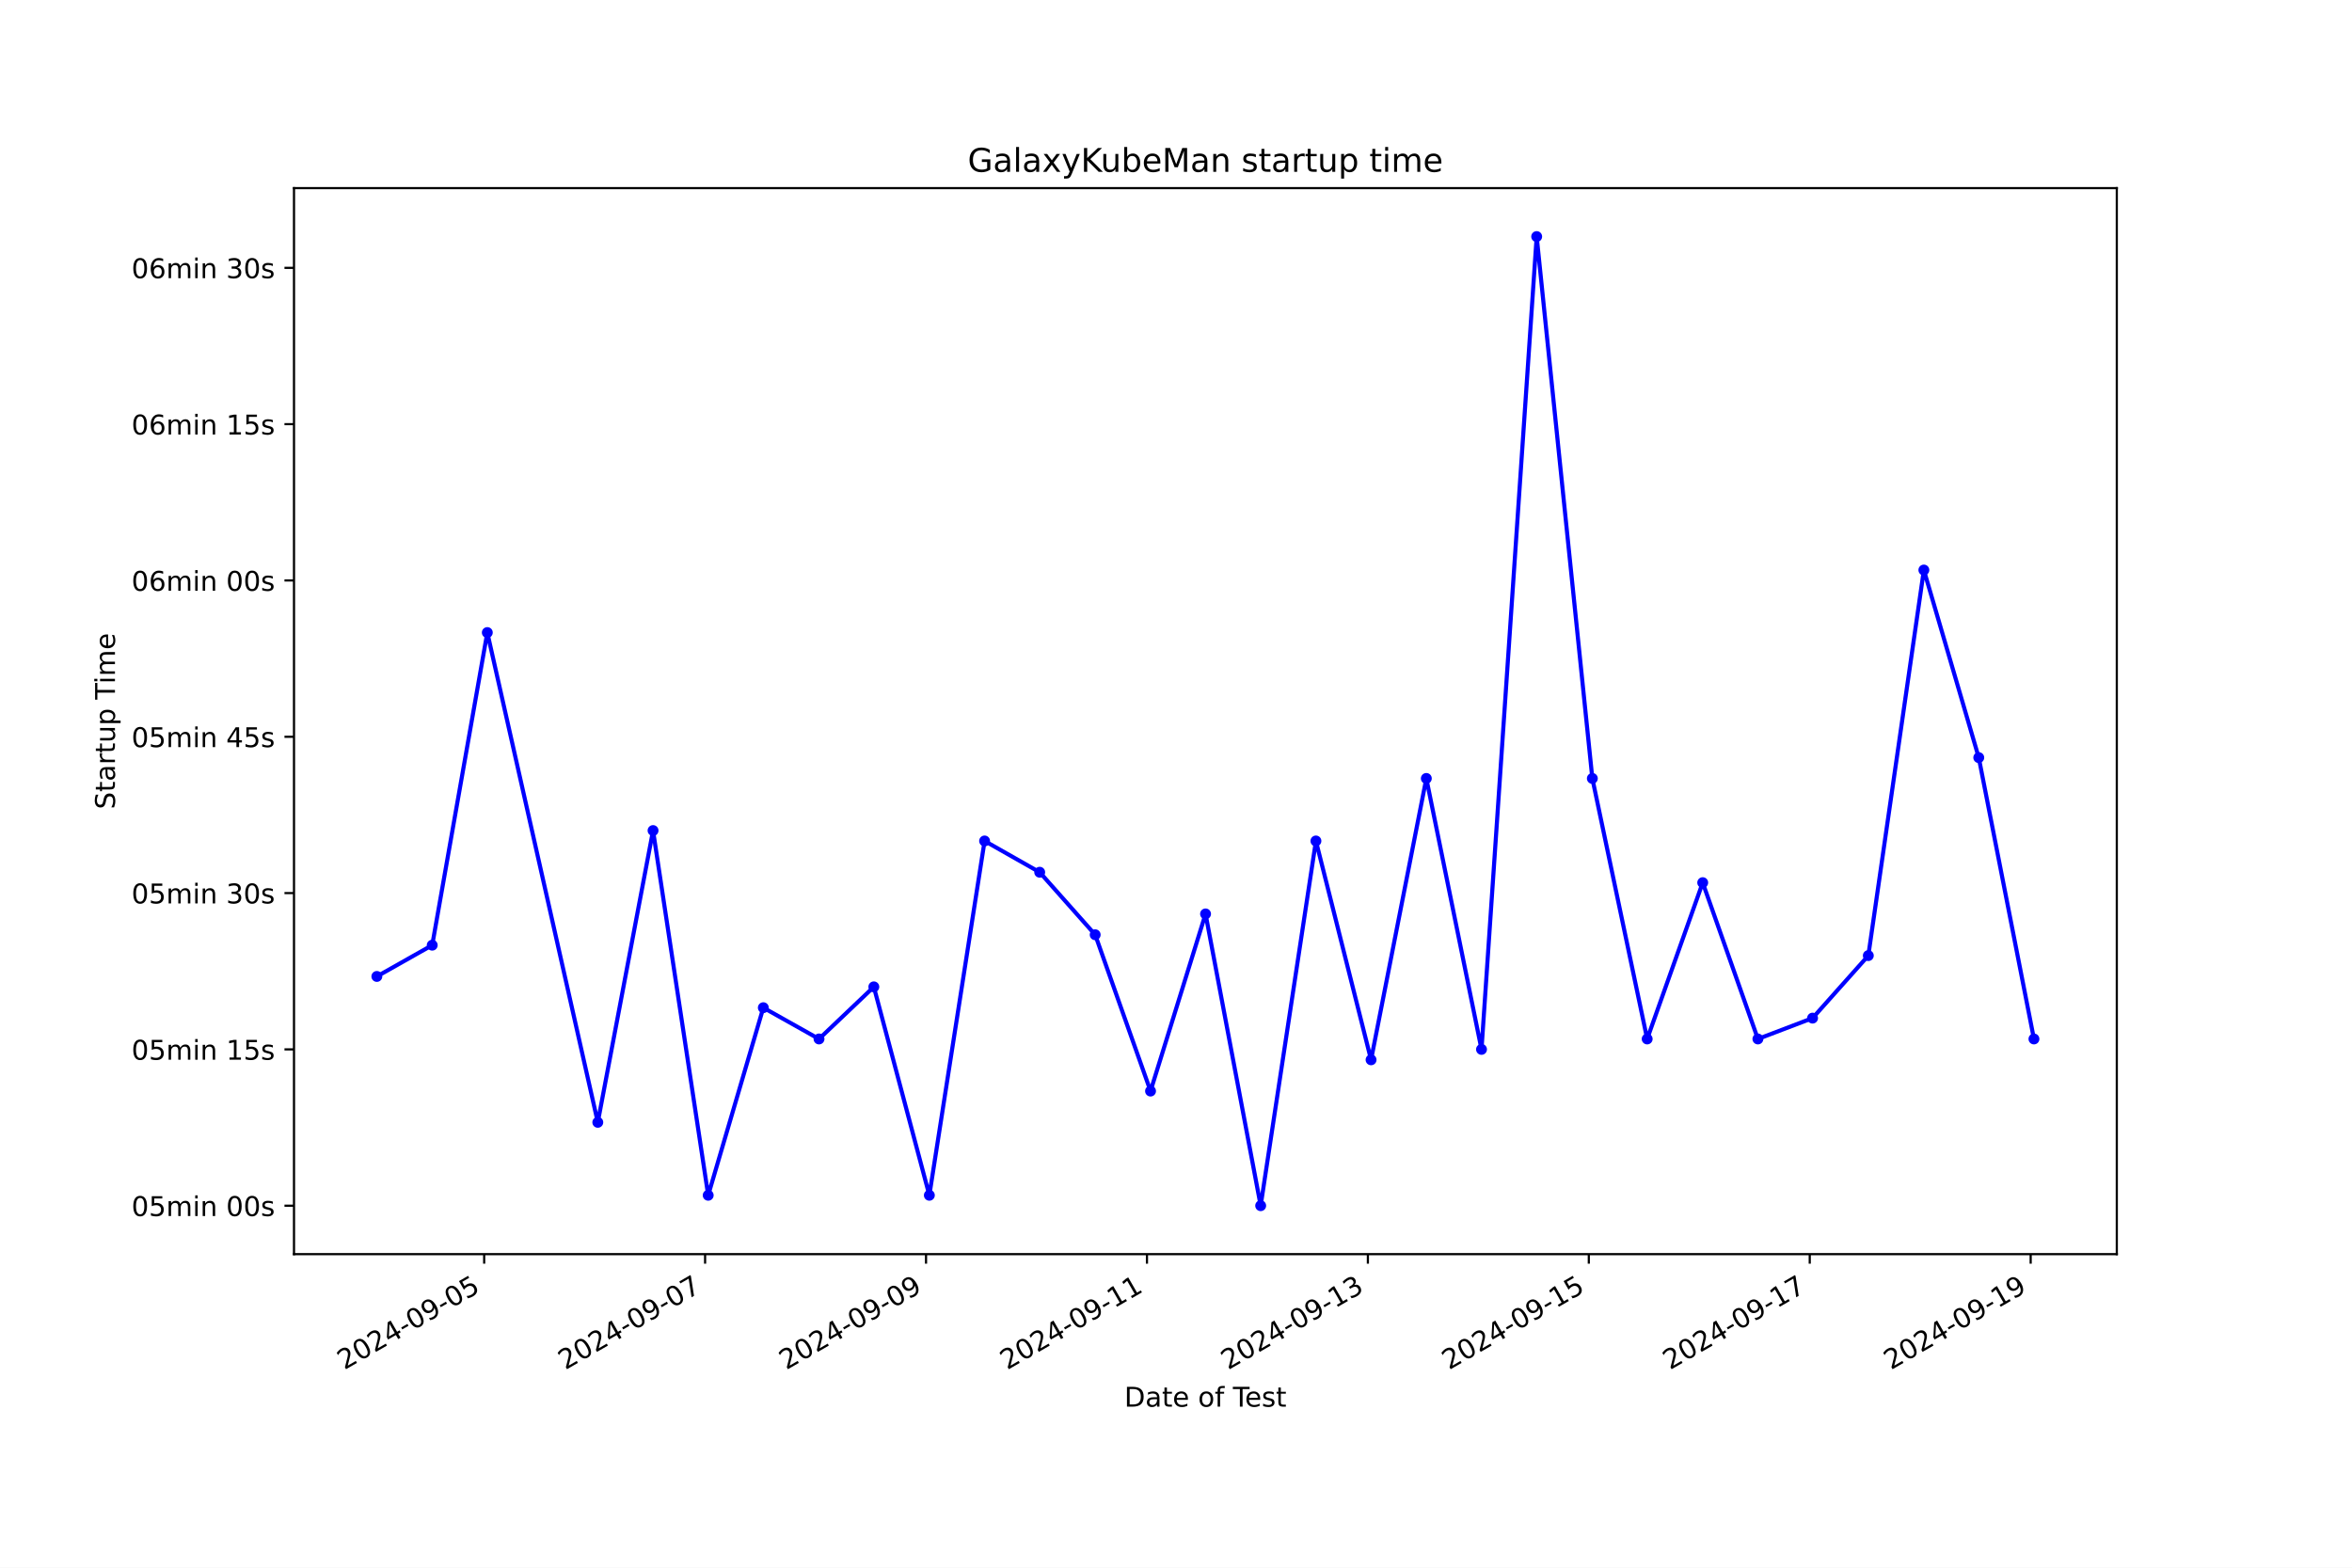
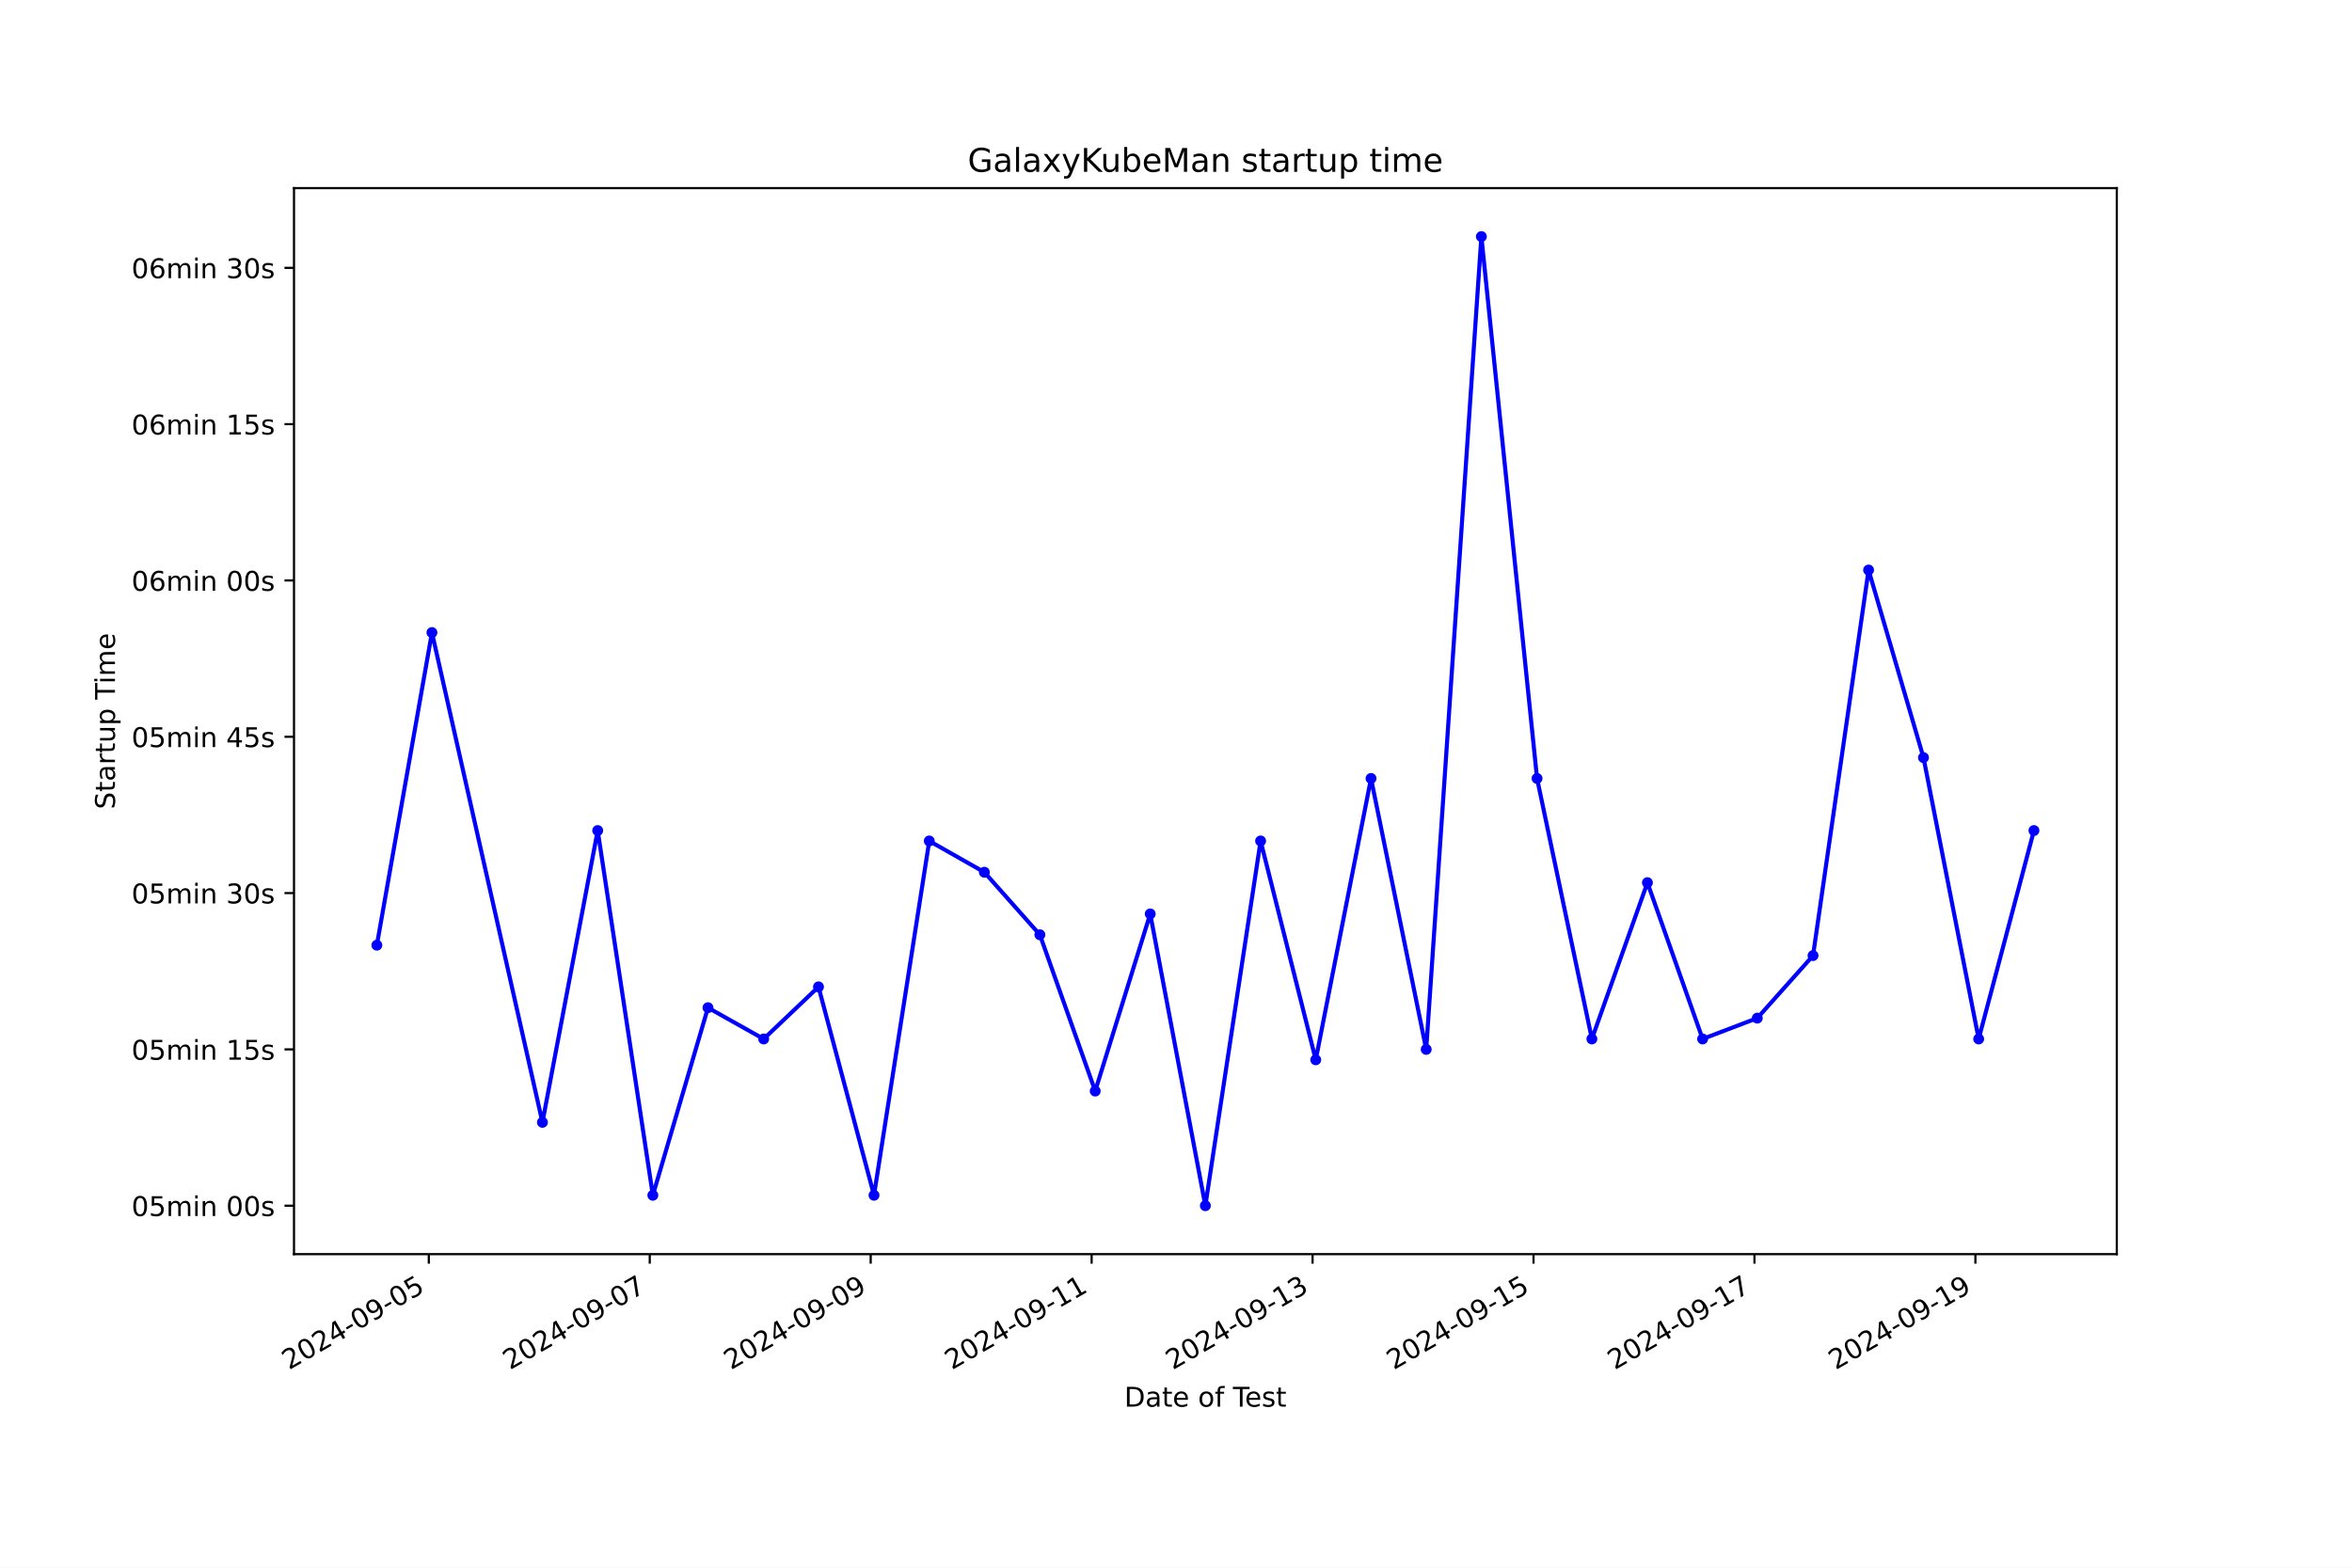
<svg xmlns="http://www.w3.org/2000/svg" xmlns:xlink="http://www.w3.org/1999/xlink" width="864pt" height="576pt" viewBox="0 0 864 576" version="1.1">
  <defs>
    <style type="text/css">*{stroke-linejoin: round; stroke-linecap: butt}</style>
  </defs>
  <g id="figure_1">
    <g id="patch_1">
      <path d="M 0 576  L 864 576  L 864 0  L 0 0  z " style="fill: #ffffff" />
    </g>
    <g id="axes_1">
      <g id="patch_2">
        <path d="M 108 460.8  L 777.6 460.8  L 777.6 69.12  L 108 69.12  z " style="fill: #ffffff" />
      </g>
      <g id="matplotlib.axis_1">
        <g id="xtick_1">
          <g id="line2d_1">
            <defs>
-               <path id="m2c9016ac24" d="M 0 0  L 0 3.5  " style="stroke: #000000; stroke-width: 0.8" />
+               <path id="mbd7f8f93d2" d="M 0 0  L 0 3.5  " style="stroke: #000000; stroke-width: 0.8" />
            </defs>
            <g>
-               <use xlink:href="#m2c9016ac24" x="177.858" y="460.8" style="stroke: #000000; stroke-width: 0.8" />
+               <use xlink:href="#mbd7f8f93d2" x="157.519" y="460.8" style="stroke: #000000; stroke-width: 0.8" />
            </g>
          </g>
          <g id="text_1">
-             <g transform="translate(126.4881 503.4383) rotate(-30) scale(0.1 -0.1)">
+             <g transform="translate(106.15 503.4383) rotate(-30) scale(0.1 -0.1)">
              <defs>
                <path id="DejaVuSans-32" d="M 1228 531  L 3431 531  L 3431 0  L 469 0  L 469 531  Q 828 903 1448 1529  Q 2069 2156 2228 2338  Q 2531 2678 2651 2914  Q 2772 3150 2772 3378  Q 2772 3750 2511 3984  Q 2250 4219 1831 4219  Q 1534 4219 1204 4116  Q 875 4013 500 3803  L 500 4441  Q 881 4594 1212 4672  Q 1544 4750 1819 4750  Q 2544 4750 2975 4387  Q 3406 4025 3406 3419  Q 3406 3131 3298 2873  Q 3191 2616 2906 2266  Q 2828 2175 2409 1742  Q 1991 1309 1228 531  z " transform="scale(0.015625)" />
                <path id="DejaVuSans-30" d="M 2034 4250  Q 1547 4250 1301 3770  Q 1056 3291 1056 2328  Q 1056 1369 1301 889  Q 1547 409 2034 409  Q 2525 409 2770 889  Q 3016 1369 3016 2328  Q 3016 3291 2770 3770  Q 2525 4250 2034 4250  z M 2034 4750  Q 2819 4750 3233 4129  Q 3647 3509 3647 2328  Q 3647 1150 3233 529  Q 2819 -91 2034 -91  Q 1250 -91 836 529  Q 422 1150 422 2328  Q 422 3509 836 4129  Q 1250 4750 2034 4750  z " transform="scale(0.015625)" />
                <path id="DejaVuSans-34" d="M 2419 4116  L 825 1625  L 2419 1625  L 2419 4116  z M 2253 4666  L 3047 4666  L 3047 1625  L 3713 1625  L 3713 1100  L 3047 1100  L 3047 0  L 2419 0  L 2419 1100  L 313 1100  L 313 1709  L 2253 4666  z " transform="scale(0.015625)" />
                <path id="DejaVuSans-2d" d="M 313 2009  L 1997 2009  L 1997 1497  L 313 1497  L 313 2009  z " transform="scale(0.015625)" />
                <path id="DejaVuSans-39" d="M 703 97  L 703 672  Q 941 559 1184 500  Q 1428 441 1663 441  Q 2288 441 2617 861  Q 2947 1281 2994 2138  Q 2813 1869 2534 1725  Q 2256 1581 1919 1581  Q 1219 1581 811 2004  Q 403 2428 403 3163  Q 403 3881 828 4315  Q 1253 4750 1959 4750  Q 2769 4750 3195 4129  Q 3622 3509 3622 2328  Q 3622 1225 3098 567  Q 2575 -91 1691 -91  Q 1453 -91 1209 -44  Q 966 3 703 97  z M 1959 2075  Q 2384 2075 2632 2365  Q 2881 2656 2881 3163  Q 2881 3666 2632 3958  Q 2384 4250 1959 4250  Q 1534 4250 1286 3958  Q 1038 3666 1038 3163  Q 1038 2656 1286 2365  Q 1534 2075 1959 2075  z " transform="scale(0.015625)" />
                <path id="DejaVuSans-35" d="M 691 4666  L 3169 4666  L 3169 4134  L 1269 4134  L 1269 2991  Q 1406 3038 1543 3061  Q 1681 3084 1819 3084  Q 2600 3084 3056 2656  Q 3513 2228 3513 1497  Q 3513 744 3044 326  Q 2575 -91 1722 -91  Q 1428 -91 1123 -41  Q 819 9 494 109  L 494 744  Q 775 591 1075 516  Q 1375 441 1709 441  Q 2250 441 2565 725  Q 2881 1009 2881 1497  Q 2881 1984 2565 2268  Q 2250 2553 1709 2553  Q 1456 2553 1204 2497  Q 953 2441 691 2322  L 691 4666  z " transform="scale(0.015625)" />
              </defs>
              <use xlink:href="#DejaVuSans-32" />
              <use xlink:href="#DejaVuSans-30" x="63.623" />
              <use xlink:href="#DejaVuSans-32" x="127.246" />
              <use xlink:href="#DejaVuSans-34" x="190.869" />
              <use xlink:href="#DejaVuSans-2d" x="254.492" />
              <use xlink:href="#DejaVuSans-30" x="290.576" />
              <use xlink:href="#DejaVuSans-39" x="354.199" />
              <use xlink:href="#DejaVuSans-2d" x="417.822" />
              <use xlink:href="#DejaVuSans-30" x="453.906" />
              <use xlink:href="#DejaVuSans-35" x="517.529" />
            </g>
          </g>
        </g>
        <g id="xtick_2">
          <g id="line2d_2">
            <g>
-               <use xlink:href="#m2c9016ac24" x="259.015" y="460.8" style="stroke: #000000; stroke-width: 0.8" />
+               <use xlink:href="#mbd7f8f93d2" x="238.682" y="460.8" style="stroke: #000000; stroke-width: 0.8" />
            </g>
          </g>
          <g id="text_2">
-             <g transform="translate(207.6458 503.4383) rotate(-30) scale(0.1 -0.1)">
+             <g transform="translate(187.3129 503.4383) rotate(-30) scale(0.1 -0.1)">
              <defs>
                <path id="DejaVuSans-37" d="M 525 4666  L 3525 4666  L 3525 4397  L 1831 0  L 1172 0  L 2766 4134  L 525 4134  L 525 4666  z " transform="scale(0.015625)" />
              </defs>
              <use xlink:href="#DejaVuSans-32" />
              <use xlink:href="#DejaVuSans-30" x="63.623" />
              <use xlink:href="#DejaVuSans-32" x="127.246" />
              <use xlink:href="#DejaVuSans-34" x="190.869" />
              <use xlink:href="#DejaVuSans-2d" x="254.492" />
              <use xlink:href="#DejaVuSans-30" x="290.576" />
              <use xlink:href="#DejaVuSans-39" x="354.199" />
              <use xlink:href="#DejaVuSans-2d" x="417.822" />
              <use xlink:href="#DejaVuSans-30" x="453.906" />
              <use xlink:href="#DejaVuSans-37" x="517.529" />
            </g>
          </g>
        </g>
        <g id="xtick_3">
          <g id="line2d_3">
            <g>
-               <use xlink:href="#m2c9016ac24" x="340.173" y="460.8" style="stroke: #000000; stroke-width: 0.8" />
+               <use xlink:href="#mbd7f8f93d2" x="319.845" y="460.8" style="stroke: #000000; stroke-width: 0.8" />
            </g>
          </g>
          <g id="text_3">
-             <g transform="translate(288.8036 503.4383) rotate(-30) scale(0.1 -0.1)">
+             <g transform="translate(268.4757 503.4383) rotate(-30) scale(0.1 -0.1)">
              <use xlink:href="#DejaVuSans-32" />
              <use xlink:href="#DejaVuSans-30" x="63.623" />
              <use xlink:href="#DejaVuSans-32" x="127.246" />
              <use xlink:href="#DejaVuSans-34" x="190.869" />
              <use xlink:href="#DejaVuSans-2d" x="254.492" />
              <use xlink:href="#DejaVuSans-30" x="290.576" />
              <use xlink:href="#DejaVuSans-39" x="354.199" />
              <use xlink:href="#DejaVuSans-2d" x="417.822" />
              <use xlink:href="#DejaVuSans-30" x="453.906" />
              <use xlink:href="#DejaVuSans-39" x="517.529" />
            </g>
          </g>
        </g>
        <g id="xtick_4">
          <g id="line2d_4">
            <g>
-               <use xlink:href="#m2c9016ac24" x="421.331" y="460.8" style="stroke: #000000; stroke-width: 0.8" />
+               <use xlink:href="#mbd7f8f93d2" x="401.008" y="460.8" style="stroke: #000000; stroke-width: 0.8" />
            </g>
          </g>
          <g id="text_4">
-             <g transform="translate(369.9613 503.4383) rotate(-30) scale(0.1 -0.1)">
+             <g transform="translate(349.6385 503.4383) rotate(-30) scale(0.1 -0.1)">
              <defs>
                <path id="DejaVuSans-31" d="M 794 531  L 1825 531  L 1825 4091  L 703 3866  L 703 4441  L 1819 4666  L 2450 4666  L 2450 531  L 3481 531  L 3481 0  L 794 0  L 794 531  z " transform="scale(0.015625)" />
              </defs>
              <use xlink:href="#DejaVuSans-32" />
              <use xlink:href="#DejaVuSans-30" x="63.623" />
              <use xlink:href="#DejaVuSans-32" x="127.246" />
              <use xlink:href="#DejaVuSans-34" x="190.869" />
              <use xlink:href="#DejaVuSans-2d" x="254.492" />
              <use xlink:href="#DejaVuSans-30" x="290.576" />
              <use xlink:href="#DejaVuSans-39" x="354.199" />
              <use xlink:href="#DejaVuSans-2d" x="417.822" />
              <use xlink:href="#DejaVuSans-31" x="453.906" />
              <use xlink:href="#DejaVuSans-31" x="517.529" />
            </g>
          </g>
        </g>
        <g id="xtick_5">
          <g id="line2d_5">
            <g>
-               <use xlink:href="#m2c9016ac24" x="502.489" y="460.8" style="stroke: #000000; stroke-width: 0.8" />
+               <use xlink:href="#mbd7f8f93d2" x="482.171" y="460.8" style="stroke: #000000; stroke-width: 0.8" />
            </g>
          </g>
          <g id="text_5">
-             <g transform="translate(451.1191 503.4383) rotate(-30) scale(0.1 -0.1)">
+             <g transform="translate(430.8013 503.4383) rotate(-30) scale(0.1 -0.1)">
              <defs>
                <path id="DejaVuSans-33" d="M 2597 2516  Q 3050 2419 3304 2112  Q 3559 1806 3559 1356  Q 3559 666 3084 287  Q 2609 -91 1734 -91  Q 1441 -91 1130 -33  Q 819 25 488 141  L 488 750  Q 750 597 1062 519  Q 1375 441 1716 441  Q 2309 441 2620 675  Q 2931 909 2931 1356  Q 2931 1769 2642 2001  Q 2353 2234 1838 2234  L 1294 2234  L 1294 2753  L 1863 2753  Q 2328 2753 2575 2939  Q 2822 3125 2822 3475  Q 2822 3834 2567 4026  Q 2313 4219 1838 4219  Q 1578 4219 1281 4162  Q 984 4106 628 3988  L 628 4550  Q 988 4650 1302 4700  Q 1616 4750 1894 4750  Q 2613 4750 3031 4423  Q 3450 4097 3450 3541  Q 3450 3153 3228 2886  Q 3006 2619 2597 2516  z " transform="scale(0.015625)" />
              </defs>
              <use xlink:href="#DejaVuSans-32" />
              <use xlink:href="#DejaVuSans-30" x="63.623" />
              <use xlink:href="#DejaVuSans-32" x="127.246" />
              <use xlink:href="#DejaVuSans-34" x="190.869" />
              <use xlink:href="#DejaVuSans-2d" x="254.492" />
              <use xlink:href="#DejaVuSans-30" x="290.576" />
              <use xlink:href="#DejaVuSans-39" x="354.199" />
              <use xlink:href="#DejaVuSans-2d" x="417.822" />
              <use xlink:href="#DejaVuSans-31" x="453.906" />
              <use xlink:href="#DejaVuSans-33" x="517.529" />
            </g>
          </g>
        </g>
        <g id="xtick_6">
          <g id="line2d_6">
            <g>
-               <use xlink:href="#m2c9016ac24" x="583.646" y="460.8" style="stroke: #000000; stroke-width: 0.8" />
+               <use xlink:href="#mbd7f8f93d2" x="563.334" y="460.8" style="stroke: #000000; stroke-width: 0.8" />
            </g>
          </g>
          <g id="text_6">
-             <g transform="translate(532.2768 503.4383) rotate(-30) scale(0.1 -0.1)">
+             <g transform="translate(511.9642 503.4383) rotate(-30) scale(0.1 -0.1)">
              <use xlink:href="#DejaVuSans-32" />
              <use xlink:href="#DejaVuSans-30" x="63.623" />
              <use xlink:href="#DejaVuSans-32" x="127.246" />
              <use xlink:href="#DejaVuSans-34" x="190.869" />
              <use xlink:href="#DejaVuSans-2d" x="254.492" />
              <use xlink:href="#DejaVuSans-30" x="290.576" />
              <use xlink:href="#DejaVuSans-39" x="354.199" />
              <use xlink:href="#DejaVuSans-2d" x="417.822" />
              <use xlink:href="#DejaVuSans-31" x="453.906" />
              <use xlink:href="#DejaVuSans-35" x="517.529" />
            </g>
          </g>
        </g>
        <g id="xtick_7">
          <g id="line2d_7">
            <g>
-               <use xlink:href="#m2c9016ac24" x="664.804" y="460.8" style="stroke: #000000; stroke-width: 0.8" />
+               <use xlink:href="#mbd7f8f93d2" x="644.496" y="460.8" style="stroke: #000000; stroke-width: 0.8" />
            </g>
          </g>
          <g id="text_7">
-             <g transform="translate(613.4346 503.4383) rotate(-30) scale(0.1 -0.1)">
+             <g transform="translate(593.127 503.4383) rotate(-30) scale(0.1 -0.1)">
              <use xlink:href="#DejaVuSans-32" />
              <use xlink:href="#DejaVuSans-30" x="63.623" />
              <use xlink:href="#DejaVuSans-32" x="127.246" />
              <use xlink:href="#DejaVuSans-34" x="190.869" />
              <use xlink:href="#DejaVuSans-2d" x="254.492" />
              <use xlink:href="#DejaVuSans-30" x="290.576" />
              <use xlink:href="#DejaVuSans-39" x="354.199" />
              <use xlink:href="#DejaVuSans-2d" x="417.822" />
              <use xlink:href="#DejaVuSans-31" x="453.906" />
              <use xlink:href="#DejaVuSans-37" x="517.529" />
            </g>
          </g>
        </g>
        <g id="xtick_8">
          <g id="line2d_8">
            <g>
-               <use xlink:href="#m2c9016ac24" x="745.962" y="460.8" style="stroke: #000000; stroke-width: 0.8" />
+               <use xlink:href="#mbd7f8f93d2" x="725.659" y="460.8" style="stroke: #000000; stroke-width: 0.8" />
            </g>
          </g>
          <g id="text_8">
-             <g transform="translate(694.5923 503.4383) rotate(-30) scale(0.1 -0.1)">
+             <g transform="translate(674.2898 503.4383) rotate(-30) scale(0.1 -0.1)">
              <use xlink:href="#DejaVuSans-32" />
              <use xlink:href="#DejaVuSans-30" x="63.623" />
              <use xlink:href="#DejaVuSans-32" x="127.246" />
              <use xlink:href="#DejaVuSans-34" x="190.869" />
              <use xlink:href="#DejaVuSans-2d" x="254.492" />
              <use xlink:href="#DejaVuSans-30" x="290.576" />
              <use xlink:href="#DejaVuSans-39" x="354.199" />
              <use xlink:href="#DejaVuSans-2d" x="417.822" />
              <use xlink:href="#DejaVuSans-31" x="453.906" />
              <use xlink:href="#DejaVuSans-39" x="517.529" />
            </g>
          </g>
        </g>
        <g id="text_9">
          <g transform="translate(413.0063 516.8378) scale(0.1 -0.1)">
            <defs>
              <path id="DejaVuSans-44" d="M 1259 4147  L 1259 519  L 2022 519  Q 2988 519 3436 956  Q 3884 1394 3884 2338  Q 3884 3275 3436 3711  Q 2988 4147 2022 4147  L 1259 4147  z M 628 4666  L 1925 4666  Q 3281 4666 3915 4102  Q 4550 3538 4550 2338  Q 4550 1131 3912 565  Q 3275 0 1925 0  L 628 0  L 628 4666  z " transform="scale(0.015625)" />
              <path id="DejaVuSans-61" d="M 2194 1759  Q 1497 1759 1228 1600  Q 959 1441 959 1056  Q 959 750 1161 570  Q 1363 391 1709 391  Q 2188 391 2477 730  Q 2766 1069 2766 1631  L 2766 1759  L 2194 1759  z M 3341 1997  L 3341 0  L 2766 0  L 2766 531  Q 2569 213 2275 61  Q 1981 -91 1556 -91  Q 1019 -91 701 211  Q 384 513 384 1019  Q 384 1609 779 1909  Q 1175 2209 1959 2209  L 2766 2209  L 2766 2266  Q 2766 2663 2505 2880  Q 2244 3097 1772 3097  Q 1472 3097 1187 3025  Q 903 2953 641 2809  L 641 3341  Q 956 3463 1253 3523  Q 1550 3584 1831 3584  Q 2591 3584 2966 3190  Q 3341 2797 3341 1997  z " transform="scale(0.015625)" />
              <path id="DejaVuSans-74" d="M 1172 4494  L 1172 3500  L 2356 3500  L 2356 3053  L 1172 3053  L 1172 1153  Q 1172 725 1289 603  Q 1406 481 1766 481  L 2356 481  L 2356 0  L 1766 0  Q 1100 0 847 248  Q 594 497 594 1153  L 594 3053  L 172 3053  L 172 3500  L 594 3500  L 594 4494  L 1172 4494  z " transform="scale(0.015625)" />
              <path id="DejaVuSans-65" d="M 3597 1894  L 3597 1613  L 953 1613  Q 991 1019 1311 708  Q 1631 397 2203 397  Q 2534 397 2845 478  Q 3156 559 3463 722  L 3463 178  Q 3153 47 2828 -22  Q 2503 -91 2169 -91  Q 1331 -91 842 396  Q 353 884 353 1716  Q 353 2575 817 3079  Q 1281 3584 2069 3584  Q 2775 3584 3186 3129  Q 3597 2675 3597 1894  z M 3022 2063  Q 3016 2534 2758 2815  Q 2500 3097 2075 3097  Q 1594 3097 1305 2825  Q 1016 2553 972 2059  L 3022 2063  z " transform="scale(0.015625)" />
              <path id="DejaVuSans-20" transform="scale(0.015625)" />
              <path id="DejaVuSans-6f" d="M 1959 3097  Q 1497 3097 1228 2736  Q 959 2375 959 1747  Q 959 1119 1226 758  Q 1494 397 1959 397  Q 2419 397 2687 759  Q 2956 1122 2956 1747  Q 2956 2369 2687 2733  Q 2419 3097 1959 3097  z M 1959 3584  Q 2709 3584 3137 3096  Q 3566 2609 3566 1747  Q 3566 888 3137 398  Q 2709 -91 1959 -91  Q 1206 -91 779 398  Q 353 888 353 1747  Q 353 2609 779 3096  Q 1206 3584 1959 3584  z " transform="scale(0.015625)" />
              <path id="DejaVuSans-66" d="M 2375 4863  L 2375 4384  L 1825 4384  Q 1516 4384 1395 4259  Q 1275 4134 1275 3809  L 1275 3500  L 2222 3500  L 2222 3053  L 1275 3053  L 1275 0  L 697 0  L 697 3053  L 147 3053  L 147 3500  L 697 3500  L 697 3744  Q 697 4328 969 4595  Q 1241 4863 1831 4863  L 2375 4863  z " transform="scale(0.015625)" />
              <path id="DejaVuSans-54" d="M -19 4666  L 3928 4666  L 3928 4134  L 2272 4134  L 2272 0  L 1638 0  L 1638 4134  L -19 4134  L -19 4666  z " transform="scale(0.015625)" />
              <path id="DejaVuSans-73" d="M 2834 3397  L 2834 2853  Q 2591 2978 2328 3040  Q 2066 3103 1784 3103  Q 1356 3103 1142 2972  Q 928 2841 928 2578  Q 928 2378 1081 2264  Q 1234 2150 1697 2047  L 1894 2003  Q 2506 1872 2764 1633  Q 3022 1394 3022 966  Q 3022 478 2636 193  Q 2250 -91 1575 -91  Q 1294 -91 989 -36  Q 684 19 347 128  L 347 722  Q 666 556 975 473  Q 1284 391 1588 391  Q 1994 391 2212 530  Q 2431 669 2431 922  Q 2431 1156 2273 1281  Q 2116 1406 1581 1522  L 1381 1569  Q 847 1681 609 1914  Q 372 2147 372 2553  Q 372 3047 722 3315  Q 1072 3584 1716 3584  Q 2034 3584 2315 3537  Q 2597 3491 2834 3397  z " transform="scale(0.015625)" />
            </defs>
            <use xlink:href="#DejaVuSans-44" />
            <use xlink:href="#DejaVuSans-61" x="77.002" />
            <use xlink:href="#DejaVuSans-74" x="138.281" />
            <use xlink:href="#DejaVuSans-65" x="177.49" />
            <use xlink:href="#DejaVuSans-20" x="239.014" />
            <use xlink:href="#DejaVuSans-6f" x="270.801" />
            <use xlink:href="#DejaVuSans-66" x="331.982" />
            <use xlink:href="#DejaVuSans-20" x="367.188" />
            <use xlink:href="#DejaVuSans-54" x="398.975" />
            <use xlink:href="#DejaVuSans-65" x="443.059" />
            <use xlink:href="#DejaVuSans-73" x="504.582" />
            <use xlink:href="#DejaVuSans-74" x="556.682" />
          </g>
        </g>
      </g>
      <g id="matplotlib.axis_2">
        <g id="ytick_1">
          <g id="line2d_9">
            <defs>
-               <path id="me7bb4061fa" d="M 0 0  L -3.5 0  " style="stroke: #000000; stroke-width: 0.8" />
+               <path id="m7700776edb" d="M 0 0  L -3.5 0  " style="stroke: #000000; stroke-width: 0.8" />
            </defs>
            <g>
-               <use xlink:href="#me7bb4061fa" x="108" y="442.996" style="stroke: #000000; stroke-width: 0.8" />
+               <use xlink:href="#m7700776edb" x="108" y="442.996" style="stroke: #000000; stroke-width: 0.8" />
            </g>
          </g>
          <g id="text_10">
            <g transform="translate(48.30625 446.7956) scale(0.1 -0.1)">
              <defs>
                <path id="DejaVuSans-6d" d="M 3328 2828  Q 3544 3216 3844 3400  Q 4144 3584 4550 3584  Q 5097 3584 5394 3201  Q 5691 2819 5691 2113  L 5691 0  L 5113 0  L 5113 2094  Q 5113 2597 4934 2840  Q 4756 3084 4391 3084  Q 3944 3084 3684 2787  Q 3425 2491 3425 1978  L 3425 0  L 2847 0  L 2847 2094  Q 2847 2600 2669 2842  Q 2491 3084 2119 3084  Q 1678 3084 1418 2786  Q 1159 2488 1159 1978  L 1159 0  L 581 0  L 581 3500  L 1159 3500  L 1159 2956  Q 1356 3278 1631 3431  Q 1906 3584 2284 3584  Q 2666 3584 2933 3390  Q 3200 3197 3328 2828  z " transform="scale(0.015625)" />
                <path id="DejaVuSans-69" d="M 603 3500  L 1178 3500  L 1178 0  L 603 0  L 603 3500  z M 603 4863  L 1178 4863  L 1178 4134  L 603 4134  L 603 4863  z " transform="scale(0.015625)" />
                <path id="DejaVuSans-6e" d="M 3513 2113  L 3513 0  L 2938 0  L 2938 2094  Q 2938 2591 2744 2837  Q 2550 3084 2163 3084  Q 1697 3084 1428 2787  Q 1159 2491 1159 1978  L 1159 0  L 581 0  L 581 3500  L 1159 3500  L 1159 2956  Q 1366 3272 1645 3428  Q 1925 3584 2291 3584  Q 2894 3584 3203 3211  Q 3513 2838 3513 2113  z " transform="scale(0.015625)" />
              </defs>
              <use xlink:href="#DejaVuSans-30" />
              <use xlink:href="#DejaVuSans-35" x="63.623" />
              <use xlink:href="#DejaVuSans-6d" x="127.246" />
              <use xlink:href="#DejaVuSans-69" x="224.658" />
              <use xlink:href="#DejaVuSans-6e" x="252.441" />
              <use xlink:href="#DejaVuSans-20" x="315.82" />
              <use xlink:href="#DejaVuSans-30" x="347.607" />
              <use xlink:href="#DejaVuSans-30" x="411.23" />
              <use xlink:href="#DejaVuSans-73" x="474.854" />
            </g>
          </g>
        </g>
        <g id="ytick_2">
          <g id="line2d_10">
            <g>
-               <use xlink:href="#me7bb4061fa" x="108" y="385.565" style="stroke: #000000; stroke-width: 0.8" />
+               <use xlink:href="#m7700776edb" x="108" y="385.565" style="stroke: #000000; stroke-width: 0.8" />
            </g>
          </g>
          <g id="text_11">
            <g transform="translate(48.30625 389.3645) scale(0.1 -0.1)">
              <use xlink:href="#DejaVuSans-30" />
              <use xlink:href="#DejaVuSans-35" x="63.623" />
              <use xlink:href="#DejaVuSans-6d" x="127.246" />
              <use xlink:href="#DejaVuSans-69" x="224.658" />
              <use xlink:href="#DejaVuSans-6e" x="252.441" />
              <use xlink:href="#DejaVuSans-20" x="315.82" />
              <use xlink:href="#DejaVuSans-31" x="347.607" />
              <use xlink:href="#DejaVuSans-35" x="411.23" />
              <use xlink:href="#DejaVuSans-73" x="474.854" />
            </g>
          </g>
        </g>
        <g id="ytick_3">
          <g id="line2d_11">
            <g>
-               <use xlink:href="#me7bb4061fa" x="108" y="328.134" style="stroke: #000000; stroke-width: 0.8" />
+               <use xlink:href="#m7700776edb" x="108" y="328.134" style="stroke: #000000; stroke-width: 0.8" />
            </g>
          </g>
          <g id="text_12">
            <g transform="translate(48.30625 331.9334) scale(0.1 -0.1)">
              <use xlink:href="#DejaVuSans-30" />
              <use xlink:href="#DejaVuSans-35" x="63.623" />
              <use xlink:href="#DejaVuSans-6d" x="127.246" />
              <use xlink:href="#DejaVuSans-69" x="224.658" />
              <use xlink:href="#DejaVuSans-6e" x="252.441" />
              <use xlink:href="#DejaVuSans-20" x="315.82" />
              <use xlink:href="#DejaVuSans-33" x="347.607" />
              <use xlink:href="#DejaVuSans-30" x="411.23" />
              <use xlink:href="#DejaVuSans-73" x="474.854" />
            </g>
          </g>
        </g>
        <g id="ytick_4">
          <g id="line2d_12">
            <g>
-               <use xlink:href="#me7bb4061fa" x="108" y="270.703" style="stroke: #000000; stroke-width: 0.8" />
+               <use xlink:href="#m7700776edb" x="108" y="270.703" style="stroke: #000000; stroke-width: 0.8" />
            </g>
          </g>
          <g id="text_13">
            <g transform="translate(48.30625 274.5023) scale(0.1 -0.1)">
              <use xlink:href="#DejaVuSans-30" />
              <use xlink:href="#DejaVuSans-35" x="63.623" />
              <use xlink:href="#DejaVuSans-6d" x="127.246" />
              <use xlink:href="#DejaVuSans-69" x="224.658" />
              <use xlink:href="#DejaVuSans-6e" x="252.441" />
              <use xlink:href="#DejaVuSans-20" x="315.82" />
              <use xlink:href="#DejaVuSans-34" x="347.607" />
              <use xlink:href="#DejaVuSans-35" x="411.23" />
              <use xlink:href="#DejaVuSans-73" x="474.854" />
            </g>
          </g>
        </g>
        <g id="ytick_5">
          <g id="line2d_13">
            <g>
-               <use xlink:href="#me7bb4061fa" x="108" y="213.272" style="stroke: #000000; stroke-width: 0.8" />
+               <use xlink:href="#m7700776edb" x="108" y="213.272" style="stroke: #000000; stroke-width: 0.8" />
            </g>
          </g>
          <g id="text_14">
            <g transform="translate(48.30625 217.0712) scale(0.1 -0.1)">
              <defs>
                <path id="DejaVuSans-36" d="M 2113 2584  Q 1688 2584 1439 2293  Q 1191 2003 1191 1497  Q 1191 994 1439 701  Q 1688 409 2113 409  Q 2538 409 2786 701  Q 3034 994 3034 1497  Q 3034 2003 2786 2293  Q 2538 2584 2113 2584  z M 3366 4563  L 3366 3988  Q 3128 4100 2886 4159  Q 2644 4219 2406 4219  Q 1781 4219 1451 3797  Q 1122 3375 1075 2522  Q 1259 2794 1537 2939  Q 1816 3084 2150 3084  Q 2853 3084 3261 2657  Q 3669 2231 3669 1497  Q 3669 778 3244 343  Q 2819 -91 2113 -91  Q 1303 -91 875 529  Q 447 1150 447 2328  Q 447 3434 972 4092  Q 1497 4750 2381 4750  Q 2619 4750 2861 4703  Q 3103 4656 3366 4563  z " transform="scale(0.015625)" />
              </defs>
              <use xlink:href="#DejaVuSans-30" />
              <use xlink:href="#DejaVuSans-36" x="63.623" />
              <use xlink:href="#DejaVuSans-6d" x="127.246" />
              <use xlink:href="#DejaVuSans-69" x="224.658" />
              <use xlink:href="#DejaVuSans-6e" x="252.441" />
              <use xlink:href="#DejaVuSans-20" x="315.82" />
              <use xlink:href="#DejaVuSans-30" x="347.607" />
              <use xlink:href="#DejaVuSans-30" x="411.23" />
              <use xlink:href="#DejaVuSans-73" x="474.854" />
            </g>
          </g>
        </g>
        <g id="ytick_6">
          <g id="line2d_14">
            <g>
-               <use xlink:href="#me7bb4061fa" x="108" y="155.841" style="stroke: #000000; stroke-width: 0.8" />
+               <use xlink:href="#m7700776edb" x="108" y="155.841" style="stroke: #000000; stroke-width: 0.8" />
            </g>
          </g>
          <g id="text_15">
            <g transform="translate(48.30625 159.6402) scale(0.1 -0.1)">
              <use xlink:href="#DejaVuSans-30" />
              <use xlink:href="#DejaVuSans-36" x="63.623" />
              <use xlink:href="#DejaVuSans-6d" x="127.246" />
              <use xlink:href="#DejaVuSans-69" x="224.658" />
              <use xlink:href="#DejaVuSans-6e" x="252.441" />
              <use xlink:href="#DejaVuSans-20" x="315.82" />
              <use xlink:href="#DejaVuSans-31" x="347.607" />
              <use xlink:href="#DejaVuSans-35" x="411.23" />
              <use xlink:href="#DejaVuSans-73" x="474.854" />
            </g>
          </g>
        </g>
        <g id="ytick_7">
          <g id="line2d_15">
            <g>
-               <use xlink:href="#me7bb4061fa" x="108" y="98.41" style="stroke: #000000; stroke-width: 0.8" />
+               <use xlink:href="#m7700776edb" x="108" y="98.41" style="stroke: #000000; stroke-width: 0.8" />
            </g>
          </g>
          <g id="text_16">
            <g transform="translate(48.30625 102.2091) scale(0.1 -0.1)">
              <use xlink:href="#DejaVuSans-30" />
              <use xlink:href="#DejaVuSans-36" x="63.623" />
              <use xlink:href="#DejaVuSans-6d" x="127.246" />
              <use xlink:href="#DejaVuSans-69" x="224.658" />
              <use xlink:href="#DejaVuSans-6e" x="252.441" />
              <use xlink:href="#DejaVuSans-20" x="315.82" />
              <use xlink:href="#DejaVuSans-33" x="347.607" />
              <use xlink:href="#DejaVuSans-30" x="411.23" />
              <use xlink:href="#DejaVuSans-73" x="474.854" />
            </g>
          </g>
        </g>
        <g id="text_17">
          <g transform="translate(42.22656 297.3397) rotate(-90) scale(0.1 -0.1)">
            <defs>
              <path id="DejaVuSans-53" d="M 3425 4513  L 3425 3897  Q 3066 4069 2747 4153  Q 2428 4238 2131 4238  Q 1616 4238 1336 4038  Q 1056 3838 1056 3469  Q 1056 3159 1242 3001  Q 1428 2844 1947 2747  L 2328 2669  Q 3034 2534 3370 2195  Q 3706 1856 3706 1288  Q 3706 609 3251 259  Q 2797 -91 1919 -91  Q 1588 -91 1214 -16  Q 841 59 441 206  L 441 856  Q 825 641 1194 531  Q 1563 422 1919 422  Q 2459 422 2753 634  Q 3047 847 3047 1241  Q 3047 1584 2836 1778  Q 2625 1972 2144 2069  L 1759 2144  Q 1053 2284 737 2584  Q 422 2884 422 3419  Q 422 4038 858 4394  Q 1294 4750 2059 4750  Q 2388 4750 2728 4690  Q 3069 4631 3425 4513  z " transform="scale(0.015625)" />
              <path id="DejaVuSans-72" d="M 2631 2963  Q 2534 3019 2420 3045  Q 2306 3072 2169 3072  Q 1681 3072 1420 2755  Q 1159 2438 1159 1844  L 1159 0  L 581 0  L 581 3500  L 1159 3500  L 1159 2956  Q 1341 3275 1631 3429  Q 1922 3584 2338 3584  Q 2397 3584 2469 3576  Q 2541 3569 2628 3553  L 2631 2963  z " transform="scale(0.015625)" />
              <path id="DejaVuSans-75" d="M 544 1381  L 544 3500  L 1119 3500  L 1119 1403  Q 1119 906 1312 657  Q 1506 409 1894 409  Q 2359 409 2629 706  Q 2900 1003 2900 1516  L 2900 3500  L 3475 3500  L 3475 0  L 2900 0  L 2900 538  Q 2691 219 2414 64  Q 2138 -91 1772 -91  Q 1169 -91 856 284  Q 544 659 544 1381  z M 1991 3584  L 1991 3584  z " transform="scale(0.015625)" />
              <path id="DejaVuSans-70" d="M 1159 525  L 1159 -1331  L 581 -1331  L 581 3500  L 1159 3500  L 1159 2969  Q 1341 3281 1617 3432  Q 1894 3584 2278 3584  Q 2916 3584 3314 3078  Q 3713 2572 3713 1747  Q 3713 922 3314 415  Q 2916 -91 2278 -91  Q 1894 -91 1617 61  Q 1341 213 1159 525  z M 3116 1747  Q 3116 2381 2855 2742  Q 2594 3103 2138 3103  Q 1681 3103 1420 2742  Q 1159 2381 1159 1747  Q 1159 1113 1420 752  Q 1681 391 2138 391  Q 2594 391 2855 752  Q 3116 1113 3116 1747  z " transform="scale(0.015625)" />
            </defs>
            <use xlink:href="#DejaVuSans-53" />
            <use xlink:href="#DejaVuSans-74" x="63.477" />
            <use xlink:href="#DejaVuSans-61" x="102.686" />
            <use xlink:href="#DejaVuSans-72" x="163.965" />
            <use xlink:href="#DejaVuSans-74" x="205.078" />
            <use xlink:href="#DejaVuSans-75" x="244.287" />
            <use xlink:href="#DejaVuSans-70" x="307.666" />
            <use xlink:href="#DejaVuSans-20" x="371.143" />
            <use xlink:href="#DejaVuSans-54" x="402.93" />
            <use xlink:href="#DejaVuSans-69" x="460.889" />
            <use xlink:href="#DejaVuSans-6d" x="488.672" />
            <use xlink:href="#DejaVuSans-65" x="586.084" />
          </g>
        </g>
      </g>
      <g id="line2d_16">
-         <path d="M 747.164 381.737  L 726.893 278.361  L 706.725 209.443  L 686.321 351.107  L 665.839 374.079  L 645.762 381.737  L 625.488 324.305  L 605.085 381.737  L 584.944 286.018  L 564.494 86.924  L 544.228 385.565  L 523.958 286.018  L 503.657 389.394  L 483.399 308.99  L 463.105 442.996  L 442.856 335.792  L 422.646 400.88  L 402.314 343.449  L 381.928 320.477  L 361.689 308.99  L 341.394 439.168  L 321 362.593  L 300.863 381.737  L 280.406 370.25  L 260.155 439.168  L 239.898 305.162  L 219.599 412.366  L 179.011 232.416  L 158.776 347.278  L 138.436 358.764  " clip-path="url(#p2c2eea2039)" style="fill: none; stroke: #0000ff; stroke-width: 1.5; stroke-linecap: square" />
+         <path d="M 747.164 305.162  L 726.861 381.737  L 706.589 278.361  L 686.42 209.443  L 666.015 351.107  L 645.532 374.079  L 625.453 381.737  L 605.178 324.305  L 584.774 381.737  L 564.631 286.018  L 544.18 86.924  L 523.913 385.565  L 503.642 286.018  L 483.339 389.394  L 463.08 308.99  L 442.785 442.996  L 422.534 335.792  L 402.323 400.88  L 381.99 343.449  L 361.603 320.477  L 341.363 308.99  L 321.066 439.168  L 300.671 362.593  L 280.533 381.737  L 260.074 370.25  L 239.822 439.168  L 219.564 305.162  L 199.264 412.366  L 158.673 232.416  L 138.436 347.278  " clip-path="url(#pd9bd107a70)" style="fill: none; stroke: #0000ff; stroke-width: 1.5; stroke-linecap: square" />
        <defs>
-           <path id="ma999b2121f" d="M 0 1.5  C 0.398 1.5 0.779 1.342 1.061 1.061  C 1.342 0.779 1.5 0.398 1.5 0  C 1.5 -0.398 1.342 -0.779 1.061 -1.061  C 0.779 -1.342 0.398 -1.5 0 -1.5  C -0.398 -1.5 -0.779 -1.342 -1.061 -1.061  C -1.342 -0.779 -1.5 -0.398 -1.5 0  C -1.5 0.398 -1.342 0.779 -1.061 1.061  C -0.779 1.342 -0.398 1.5 0 1.5  z " style="stroke: #0000ff" />
+           <path id="ma6ef6cf6bb" d="M 0 1.5  C 0.398 1.5 0.779 1.342 1.061 1.061  C 1.342 0.779 1.5 0.398 1.5 0  C 1.5 -0.398 1.342 -0.779 1.061 -1.061  C 0.779 -1.342 0.398 -1.5 0 -1.5  C -0.398 -1.5 -0.779 -1.342 -1.061 -1.061  C -1.342 -0.779 -1.5 -0.398 -1.5 0  C -1.5 0.398 -1.342 0.779 -1.061 1.061  C -0.779 1.342 -0.398 1.5 0 1.5  z " style="stroke: #0000ff" />
        </defs>
-         <g clip-path="url(#p2c2eea2039)">
-           <use xlink:href="#ma999b2121f" x="747.164" y="381.737" style="fill: #0000ff; stroke: #0000ff" />
-           <use xlink:href="#ma999b2121f" x="726.893" y="278.361" style="fill: #0000ff; stroke: #0000ff" />
-           <use xlink:href="#ma999b2121f" x="706.725" y="209.443" style="fill: #0000ff; stroke: #0000ff" />
-           <use xlink:href="#ma999b2121f" x="686.321" y="351.107" style="fill: #0000ff; stroke: #0000ff" />
-           <use xlink:href="#ma999b2121f" x="665.839" y="374.079" style="fill: #0000ff; stroke: #0000ff" />
-           <use xlink:href="#ma999b2121f" x="645.762" y="381.737" style="fill: #0000ff; stroke: #0000ff" />
-           <use xlink:href="#ma999b2121f" x="625.488" y="324.305" style="fill: #0000ff; stroke: #0000ff" />
-           <use xlink:href="#ma999b2121f" x="605.085" y="381.737" style="fill: #0000ff; stroke: #0000ff" />
-           <use xlink:href="#ma999b2121f" x="584.944" y="286.018" style="fill: #0000ff; stroke: #0000ff" />
-           <use xlink:href="#ma999b2121f" x="564.494" y="86.924" style="fill: #0000ff; stroke: #0000ff" />
-           <use xlink:href="#ma999b2121f" x="544.228" y="385.565" style="fill: #0000ff; stroke: #0000ff" />
-           <use xlink:href="#ma999b2121f" x="523.958" y="286.018" style="fill: #0000ff; stroke: #0000ff" />
-           <use xlink:href="#ma999b2121f" x="503.657" y="389.394" style="fill: #0000ff; stroke: #0000ff" />
-           <use xlink:href="#ma999b2121f" x="483.399" y="308.99" style="fill: #0000ff; stroke: #0000ff" />
-           <use xlink:href="#ma999b2121f" x="463.105" y="442.996" style="fill: #0000ff; stroke: #0000ff" />
-           <use xlink:href="#ma999b2121f" x="442.856" y="335.792" style="fill: #0000ff; stroke: #0000ff" />
-           <use xlink:href="#ma999b2121f" x="422.646" y="400.88" style="fill: #0000ff; stroke: #0000ff" />
-           <use xlink:href="#ma999b2121f" x="402.314" y="343.449" style="fill: #0000ff; stroke: #0000ff" />
-           <use xlink:href="#ma999b2121f" x="381.928" y="320.477" style="fill: #0000ff; stroke: #0000ff" />
-           <use xlink:href="#ma999b2121f" x="361.689" y="308.99" style="fill: #0000ff; stroke: #0000ff" />
-           <use xlink:href="#ma999b2121f" x="341.394" y="439.168" style="fill: #0000ff; stroke: #0000ff" />
-           <use xlink:href="#ma999b2121f" x="321" y="362.593" style="fill: #0000ff; stroke: #0000ff" />
-           <use xlink:href="#ma999b2121f" x="300.863" y="381.737" style="fill: #0000ff; stroke: #0000ff" />
-           <use xlink:href="#ma999b2121f" x="280.406" y="370.25" style="fill: #0000ff; stroke: #0000ff" />
-           <use xlink:href="#ma999b2121f" x="260.155" y="439.168" style="fill: #0000ff; stroke: #0000ff" />
-           <use xlink:href="#ma999b2121f" x="239.898" y="305.162" style="fill: #0000ff; stroke: #0000ff" />
-           <use xlink:href="#ma999b2121f" x="219.599" y="412.366" style="fill: #0000ff; stroke: #0000ff" />
-           <use xlink:href="#ma999b2121f" x="179.011" y="232.416" style="fill: #0000ff; stroke: #0000ff" />
-           <use xlink:href="#ma999b2121f" x="158.776" y="347.278" style="fill: #0000ff; stroke: #0000ff" />
-           <use xlink:href="#ma999b2121f" x="138.436" y="358.764" style="fill: #0000ff; stroke: #0000ff" />
+         <g clip-path="url(#pd9bd107a70)">
+           <use xlink:href="#ma6ef6cf6bb" x="747.164" y="305.162" style="fill: #0000ff; stroke: #0000ff" />
+           <use xlink:href="#ma6ef6cf6bb" x="726.861" y="381.737" style="fill: #0000ff; stroke: #0000ff" />
+           <use xlink:href="#ma6ef6cf6bb" x="706.589" y="278.361" style="fill: #0000ff; stroke: #0000ff" />
+           <use xlink:href="#ma6ef6cf6bb" x="686.42" y="209.443" style="fill: #0000ff; stroke: #0000ff" />
+           <use xlink:href="#ma6ef6cf6bb" x="666.015" y="351.107" style="fill: #0000ff; stroke: #0000ff" />
+           <use xlink:href="#ma6ef6cf6bb" x="645.532" y="374.079" style="fill: #0000ff; stroke: #0000ff" />
+           <use xlink:href="#ma6ef6cf6bb" x="625.453" y="381.737" style="fill: #0000ff; stroke: #0000ff" />
+           <use xlink:href="#ma6ef6cf6bb" x="605.178" y="324.305" style="fill: #0000ff; stroke: #0000ff" />
+           <use xlink:href="#ma6ef6cf6bb" x="584.774" y="381.737" style="fill: #0000ff; stroke: #0000ff" />
+           <use xlink:href="#ma6ef6cf6bb" x="564.631" y="286.018" style="fill: #0000ff; stroke: #0000ff" />
+           <use xlink:href="#ma6ef6cf6bb" x="544.18" y="86.924" style="fill: #0000ff; stroke: #0000ff" />
+           <use xlink:href="#ma6ef6cf6bb" x="523.913" y="385.565" style="fill: #0000ff; stroke: #0000ff" />
+           <use xlink:href="#ma6ef6cf6bb" x="503.642" y="286.018" style="fill: #0000ff; stroke: #0000ff" />
+           <use xlink:href="#ma6ef6cf6bb" x="483.339" y="389.394" style="fill: #0000ff; stroke: #0000ff" />
+           <use xlink:href="#ma6ef6cf6bb" x="463.08" y="308.99" style="fill: #0000ff; stroke: #0000ff" />
+           <use xlink:href="#ma6ef6cf6bb" x="442.785" y="442.996" style="fill: #0000ff; stroke: #0000ff" />
+           <use xlink:href="#ma6ef6cf6bb" x="422.534" y="335.792" style="fill: #0000ff; stroke: #0000ff" />
+           <use xlink:href="#ma6ef6cf6bb" x="402.323" y="400.88" style="fill: #0000ff; stroke: #0000ff" />
+           <use xlink:href="#ma6ef6cf6bb" x="381.99" y="343.449" style="fill: #0000ff; stroke: #0000ff" />
+           <use xlink:href="#ma6ef6cf6bb" x="361.603" y="320.477" style="fill: #0000ff; stroke: #0000ff" />
+           <use xlink:href="#ma6ef6cf6bb" x="341.363" y="308.99" style="fill: #0000ff; stroke: #0000ff" />
+           <use xlink:href="#ma6ef6cf6bb" x="321.066" y="439.168" style="fill: #0000ff; stroke: #0000ff" />
+           <use xlink:href="#ma6ef6cf6bb" x="300.671" y="362.593" style="fill: #0000ff; stroke: #0000ff" />
+           <use xlink:href="#ma6ef6cf6bb" x="280.533" y="381.737" style="fill: #0000ff; stroke: #0000ff" />
+           <use xlink:href="#ma6ef6cf6bb" x="260.074" y="370.25" style="fill: #0000ff; stroke: #0000ff" />
+           <use xlink:href="#ma6ef6cf6bb" x="239.822" y="439.168" style="fill: #0000ff; stroke: #0000ff" />
+           <use xlink:href="#ma6ef6cf6bb" x="219.564" y="305.162" style="fill: #0000ff; stroke: #0000ff" />
+           <use xlink:href="#ma6ef6cf6bb" x="199.264" y="412.366" style="fill: #0000ff; stroke: #0000ff" />
+           <use xlink:href="#ma6ef6cf6bb" x="158.673" y="232.416" style="fill: #0000ff; stroke: #0000ff" />
+           <use xlink:href="#ma6ef6cf6bb" x="138.436" y="347.278" style="fill: #0000ff; stroke: #0000ff" />
        </g>
      </g>
      <g id="patch_3">
        <path d="M 108 460.8  L 108 69.12  " style="fill: none; stroke: #000000; stroke-width: 0.8; stroke-linejoin: miter; stroke-linecap: square" />
      </g>
      <g id="patch_4">
        <path d="M 777.6 460.8  L 777.6 69.12  " style="fill: none; stroke: #000000; stroke-width: 0.8; stroke-linejoin: miter; stroke-linecap: square" />
      </g>
      <g id="patch_5">
        <path d="M 108 460.8  L 777.6 460.8  " style="fill: none; stroke: #000000; stroke-width: 0.8; stroke-linejoin: miter; stroke-linecap: square" />
      </g>
      <g id="patch_6">
        <path d="M 108 69.12  L 777.6 69.12  " style="fill: none; stroke: #000000; stroke-width: 0.8; stroke-linejoin: miter; stroke-linecap: square" />
      </g>
      <g id="text_18">
        <g transform="translate(355.4794 63.12) scale(0.12 -0.12)">
          <defs>
            <path id="DejaVuSans-47" d="M 3809 666  L 3809 1919  L 2778 1919  L 2778 2438  L 4434 2438  L 4434 434  Q 4069 175 3628 42  Q 3188 -91 2688 -91  Q 1594 -91 976 548  Q 359 1188 359 2328  Q 359 3472 976 4111  Q 1594 4750 2688 4750  Q 3144 4750 3555 4637  Q 3966 4525 4313 4306  L 4313 3634  Q 3963 3931 3569 4081  Q 3175 4231 2741 4231  Q 1884 4231 1454 3753  Q 1025 3275 1025 2328  Q 1025 1384 1454 906  Q 1884 428 2741 428  Q 3075 428 3337 486  Q 3600 544 3809 666  z " transform="scale(0.015625)" />
            <path id="DejaVuSans-6c" d="M 603 4863  L 1178 4863  L 1178 0  L 603 0  L 603 4863  z " transform="scale(0.015625)" />
            <path id="DejaVuSans-78" d="M 3513 3500  L 2247 1797  L 3578 0  L 2900 0  L 1881 1375  L 863 0  L 184 0  L 1544 1831  L 300 3500  L 978 3500  L 1906 2253  L 2834 3500  L 3513 3500  z " transform="scale(0.015625)" />
            <path id="DejaVuSans-79" d="M 2059 -325  Q 1816 -950 1584 -1140  Q 1353 -1331 966 -1331  L 506 -1331  L 506 -850  L 844 -850  Q 1081 -850 1212 -737  Q 1344 -625 1503 -206  L 1606 56  L 191 3500  L 800 3500  L 1894 763  L 2988 3500  L 3597 3500  L 2059 -325  z " transform="scale(0.015625)" />
            <path id="DejaVuSans-4b" d="M 628 4666  L 1259 4666  L 1259 2694  L 3353 4666  L 4166 4666  L 1850 2491  L 4331 0  L 3500 0  L 1259 2247  L 1259 0  L 628 0  L 628 4666  z " transform="scale(0.015625)" />
            <path id="DejaVuSans-62" d="M 3116 1747  Q 3116 2381 2855 2742  Q 2594 3103 2138 3103  Q 1681 3103 1420 2742  Q 1159 2381 1159 1747  Q 1159 1113 1420 752  Q 1681 391 2138 391  Q 2594 391 2855 752  Q 3116 1113 3116 1747  z M 1159 2969  Q 1341 3281 1617 3432  Q 1894 3584 2278 3584  Q 2916 3584 3314 3078  Q 3713 2572 3713 1747  Q 3713 922 3314 415  Q 2916 -91 2278 -91  Q 1894 -91 1617 61  Q 1341 213 1159 525  L 1159 0  L 581 0  L 581 4863  L 1159 4863  L 1159 2969  z " transform="scale(0.015625)" />
            <path id="DejaVuSans-4d" d="M 628 4666  L 1569 4666  L 2759 1491  L 3956 4666  L 4897 4666  L 4897 0  L 4281 0  L 4281 4097  L 3078 897  L 2444 897  L 1241 4097  L 1241 0  L 628 0  L 628 4666  z " transform="scale(0.015625)" />
          </defs>
          <use xlink:href="#DejaVuSans-47" />
          <use xlink:href="#DejaVuSans-61" x="77.49" />
          <use xlink:href="#DejaVuSans-6c" x="138.77" />
          <use xlink:href="#DejaVuSans-61" x="166.553" />
          <use xlink:href="#DejaVuSans-78" x="227.832" />
          <use xlink:href="#DejaVuSans-79" x="287.012" />
          <use xlink:href="#DejaVuSans-4b" x="346.191" />
          <use xlink:href="#DejaVuSans-75" x="406.768" />
          <use xlink:href="#DejaVuSans-62" x="470.146" />
          <use xlink:href="#DejaVuSans-65" x="533.623" />
          <use xlink:href="#DejaVuSans-4d" x="595.146" />
          <use xlink:href="#DejaVuSans-61" x="681.426" />
          <use xlink:href="#DejaVuSans-6e" x="742.705" />
          <use xlink:href="#DejaVuSans-20" x="806.084" />
          <use xlink:href="#DejaVuSans-73" x="837.871" />
          <use xlink:href="#DejaVuSans-74" x="889.971" />
          <use xlink:href="#DejaVuSans-61" x="929.18" />
          <use xlink:href="#DejaVuSans-72" x="990.459" />
          <use xlink:href="#DejaVuSans-74" x="1031.572" />
          <use xlink:href="#DejaVuSans-75" x="1070.781" />
          <use xlink:href="#DejaVuSans-70" x="1134.16" />
          <use xlink:href="#DejaVuSans-20" x="1197.637" />
          <use xlink:href="#DejaVuSans-74" x="1229.424" />
          <use xlink:href="#DejaVuSans-69" x="1268.633" />
          <use xlink:href="#DejaVuSans-6d" x="1296.416" />
          <use xlink:href="#DejaVuSans-65" x="1393.828" />
        </g>
      </g>
    </g>
  </g>
  <defs>
-     <clipPath id="p2c2eea2039">
+     <clipPath id="pd9bd107a70">
      <rect x="108" y="69.12" width="669.6" height="391.68" />
    </clipPath>
  </defs>
</svg>
